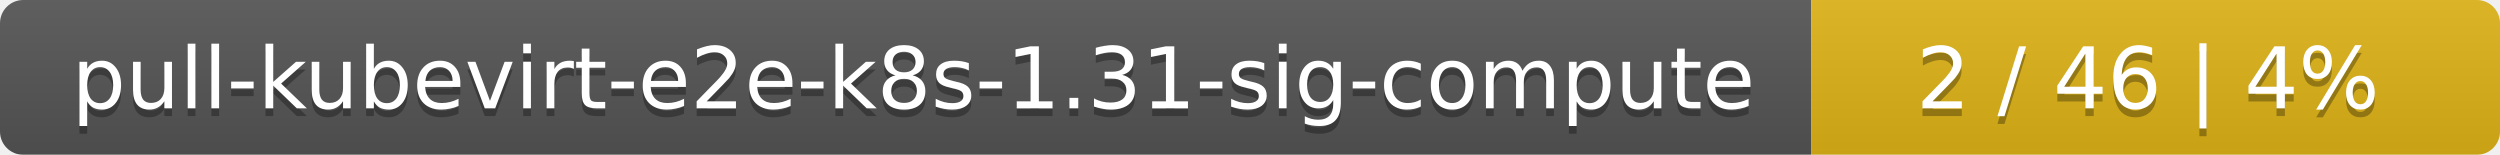
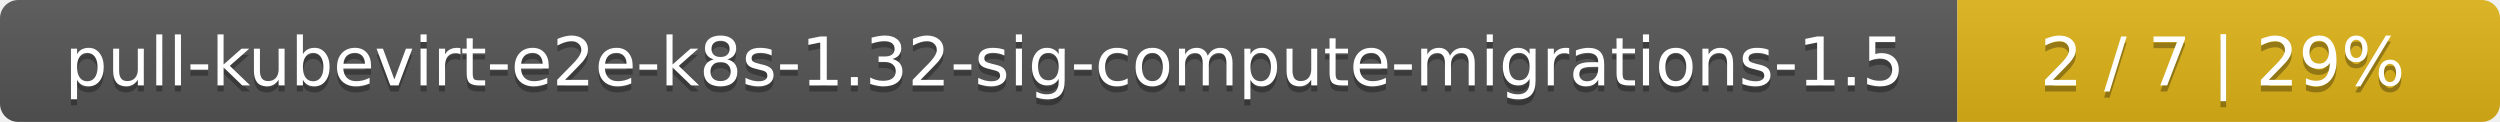
- <svg xmlns="http://www.w3.org/2000/svg" width="323" height="20">
+ <svg xmlns="http://www.w3.org/2000/svg" width="410" height="20">
  <linearGradient id="smooth" x2="0" y2="100%">
    <stop offset="0" stop-color="#bbb" stop-opacity=".1" />
    <stop offset="1" stop-opacity=".1" />
  </linearGradient>
  <mask id="round">
-     <rect width="323" height="20" rx="3" fill="#fff" />
+     <rect width="410" height="20" rx="3" fill="#fff" />
  </mask>
  <g mask="url(#round)">
-     <rect width="234" height="20" fill="#555" />
-     <rect x="234" width="89" height="20" fill="#dfb317" />
-     <rect width="323" height="20" fill="url(#smooth)" />
+     <rect width="321" height="20" fill="#555" />
+     <rect x="321" width="89" height="20" fill="#dfb317" />
+     <rect width="410" height="20" fill="url(#smooth)" />
  </g>
  <g fill="#fff" text-anchor="middle" font-family="DejaVu Sans,Verdana,Geneva,sans-serif" font-size="11">
-     <text x="118" y="15" fill="#010101" fill-opacity=".3">pull-kubevirt-e2e-k8s-1.31-sig-compute</text>
-     <text x="118" y="14">pull-kubevirt-e2e-k8s-1.31-sig-compute</text>
-     <text x="277.5" y="15" fill="#010101" fill-opacity=".3">2 / 46    |    4%</text>
-     <text x="277.5" y="14">2 / 46    |    4%</text>
+     <text x="161.5" y="15" fill="#010101" fill-opacity=".3">pull-kubevirt-e2e-k8s-1.32-sig-compute-migrations-1.5</text>
+     <text x="161.5" y="14">pull-kubevirt-e2e-k8s-1.32-sig-compute-migrations-1.5</text>
+     <text x="364.5" y="15" fill="#010101" fill-opacity=".3">2 / 7    |    29%</text>
+     <text x="364.5" y="14">2 / 7    |    29%</text>
  </g>
</svg>
